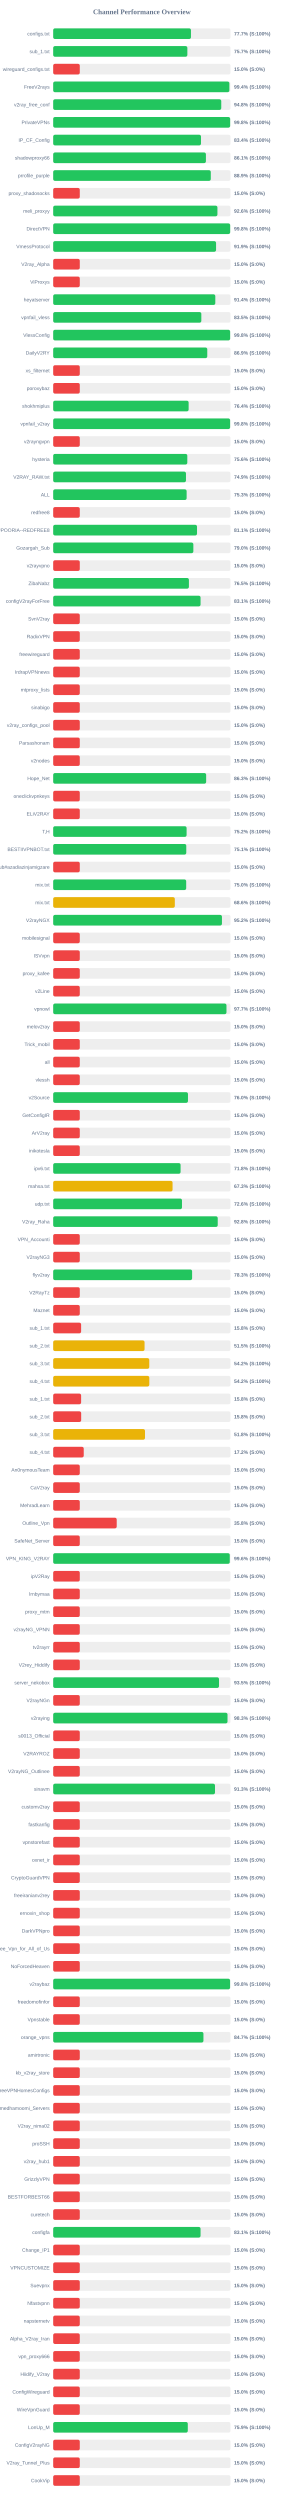
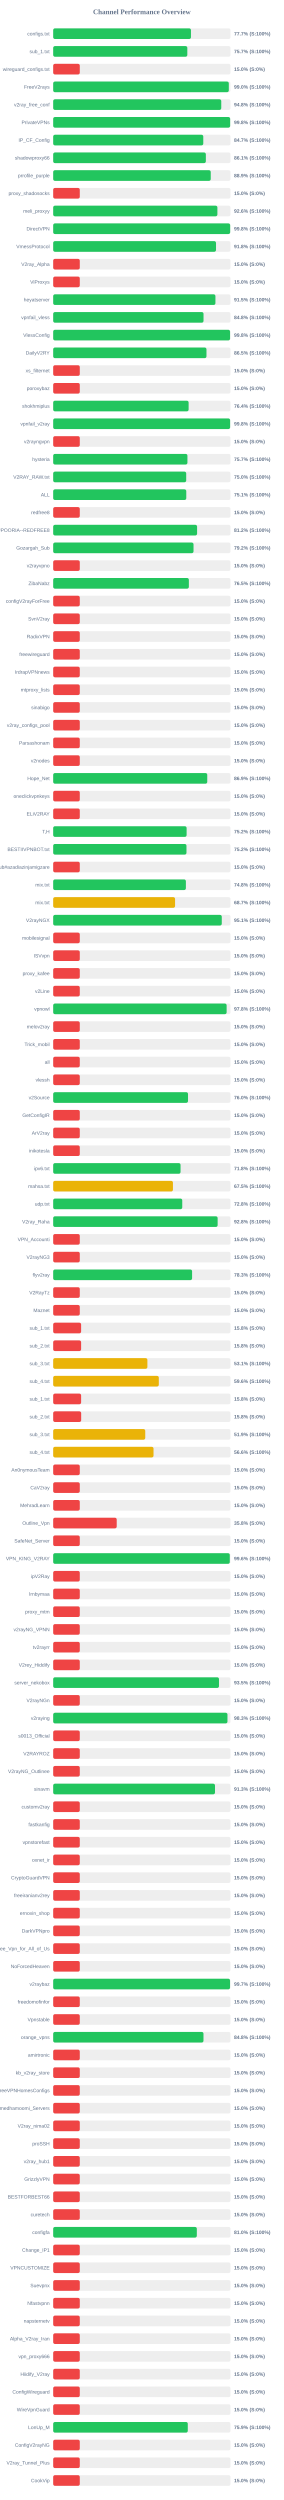
<svg xmlns="http://www.w3.org/2000/svg" width="800" height="7050" version="1.1">
  <style>
        .row { font: 14px Arial; fill: #64748b; }
        .score { font: bold 14px Arial; fill: #64748b; }
    </style>
  <text x="400" y="40" text-anchor="middle" font-size="20px" font-weight="bold" fill="#64748b">Channel Performance Overview</text>
  <rect x="150" y="80" width="500" height="30" fill="#eee" rx="5" />
  <rect x="150" y="80" width="388.5" height="30" fill="#22c55e" rx="5" />
  <text x="140" y="100" text-anchor="end" class="row">configs.txt</text>
  <text x="660" y="100" text-anchor="start" class="score">77.7% (S:100%)</text>
  <rect x="150" y="130" width="500" height="30" fill="#eee" rx="5" />
-   <rect x="150" y="130" width="378.35" height="30" fill="#22c55e" rx="5" />
+   <rect x="150" y="130" width="378.25" height="30" fill="#22c55e" rx="5" />
  <text x="140" y="150" text-anchor="end" class="row">sub_1.txt</text>
  <text x="660" y="150" text-anchor="start" class="score">75.7% (S:100%)</text>
  <rect x="150" y="180" width="500" height="30" fill="#eee" rx="5" />
  <rect x="150" y="180" width="75.0" height="30" fill="#ef4444" rx="5" />
  <text x="140" y="200" text-anchor="end" class="row">wireguard_configs.txt</text>
  <text x="660" y="200" text-anchor="start" class="score">15.0% (S:0%)</text>
  <rect x="150" y="230" width="500" height="30" fill="#eee" rx="5" />
-   <rect x="150" y="230" width="496.8" height="30" fill="#22c55e" rx="5" />
+   <rect x="150" y="230" width="495.25" height="30" fill="#22c55e" rx="5" />
  <text x="140" y="250" text-anchor="end" class="row">FreeV2rays</text>
-   <text x="660" y="250" text-anchor="start" class="score">99.4% (S:100%)</text>
+   <text x="660" y="250" text-anchor="start" class="score">99.0% (S:100%)</text>
  <rect x="150" y="280" width="500" height="30" fill="#eee" rx="5" />
  <rect x="150" y="280" width="473.95" height="30" fill="#22c55e" rx="5" />
  <text x="140" y="300" text-anchor="end" class="row">v2ray_free_conf</text>
  <text x="660" y="300" text-anchor="start" class="score">94.8% (S:100%)</text>
  <rect x="150" y="330" width="500" height="30" fill="#eee" rx="5" />
  <rect x="150" y="330" width="499.0" height="30" fill="#22c55e" rx="5" />
  <text x="140" y="350" text-anchor="end" class="row">PrivateVPNs</text>
  <text x="660" y="350" text-anchor="start" class="score">99.8% (S:100%)</text>
  <rect x="150" y="380" width="500" height="30" fill="#eee" rx="5" />
-   <rect x="150" y="380" width="416.8" height="30" fill="#22c55e" rx="5" />
+   <rect x="150" y="380" width="423.25" height="30" fill="#22c55e" rx="5" />
  <text x="140" y="400" text-anchor="end" class="row">IP_CF_Config</text>
-   <text x="660" y="400" text-anchor="start" class="score">83.4% (S:100%)</text>
+   <text x="660" y="400" text-anchor="start" class="score">84.7% (S:100%)</text>
  <rect x="150" y="430" width="500" height="30" fill="#eee" rx="5" />
-   <rect x="150" y="430" width="430.7" height="30" fill="#22c55e" rx="5" />
+   <rect x="150" y="430" width="430.5" height="30" fill="#22c55e" rx="5" />
  <text x="140" y="450" text-anchor="end" class="row">shadowproxy66</text>
  <text x="660" y="450" text-anchor="start" class="score">86.1% (S:100%)</text>
  <rect x="150" y="480" width="500" height="30" fill="#eee" rx="5" />
-   <rect x="150" y="480" width="444.45" height="30" fill="#22c55e" rx="5" />
+   <rect x="150" y="480" width="444.3" height="30" fill="#22c55e" rx="5" />
  <text x="140" y="500" text-anchor="end" class="row">prrofile_purple</text>
  <text x="660" y="500" text-anchor="start" class="score">88.9% (S:100%)</text>
  <rect x="150" y="530" width="500" height="30" fill="#eee" rx="5" />
  <rect x="150" y="530" width="75.0" height="30" fill="#ef4444" rx="5" />
  <text x="140" y="550" text-anchor="end" class="row">proxy_shadosocks</text>
  <text x="660" y="550" text-anchor="start" class="score">15.0% (S:0%)</text>
  <rect x="150" y="580" width="500" height="30" fill="#eee" rx="5" />
-   <rect x="150" y="580" width="463.15" height="30" fill="#22c55e" rx="5" />
+   <rect x="150" y="580" width="463.05" height="30" fill="#22c55e" rx="5" />
  <text x="140" y="600" text-anchor="end" class="row">meli_proxyy</text>
  <text x="660" y="600" text-anchor="start" class="score">92.6% (S:100%)</text>
  <rect x="150" y="630" width="500" height="30" fill="#eee" rx="5" />
  <rect x="150" y="630" width="499.05" height="30" fill="#22c55e" rx="5" />
  <text x="140" y="650" text-anchor="end" class="row">DirectVPN</text>
  <text x="660" y="650" text-anchor="start" class="score">99.8% (S:100%)</text>
  <rect x="150" y="680" width="500" height="30" fill="#eee" rx="5" />
-   <rect x="150" y="680" width="459.3" height="30" fill="#22c55e" rx="5" />
+   <rect x="150" y="680" width="459.15" height="30" fill="#22c55e" rx="5" />
  <text x="140" y="700" text-anchor="end" class="row">VmessProtocol</text>
-   <text x="660" y="700" text-anchor="start" class="score">91.9% (S:100%)</text>
+   <text x="660" y="700" text-anchor="start" class="score">91.8% (S:100%)</text>
  <rect x="150" y="730" width="500" height="30" fill="#eee" rx="5" />
  <rect x="150" y="730" width="75.0" height="30" fill="#ef4444" rx="5" />
  <text x="140" y="750" text-anchor="end" class="row">V2ray_Alpha</text>
  <text x="660" y="750" text-anchor="start" class="score">15.0% (S:0%)</text>
  <rect x="150" y="780" width="500" height="30" fill="#eee" rx="5" />
  <rect x="150" y="780" width="75.0" height="30" fill="#ef4444" rx="5" />
  <text x="140" y="800" text-anchor="end" class="row">ViProxys</text>
  <text x="660" y="800" text-anchor="start" class="score">15.0% (S:0%)</text>
  <rect x="150" y="830" width="500" height="30" fill="#eee" rx="5" />
-   <rect x="150" y="830" width="457.15" height="30" fill="#22c55e" rx="5" />
+   <rect x="150" y="830" width="457.5" height="30" fill="#22c55e" rx="5" />
  <text x="140" y="850" text-anchor="end" class="row">heyatserver</text>
-   <text x="660" y="850" text-anchor="start" class="score">91.4% (S:100%)</text>
+   <text x="660" y="850" text-anchor="start" class="score">91.5% (S:100%)</text>
  <rect x="150" y="880" width="500" height="30" fill="#eee" rx="5" />
-   <rect x="150" y="880" width="417.75" height="30" fill="#22c55e" rx="5" />
+   <rect x="150" y="880" width="423.95" height="30" fill="#22c55e" rx="5" />
  <text x="140" y="900" text-anchor="end" class="row">vpnfail_vless</text>
-   <text x="660" y="900" text-anchor="start" class="score">83.5% (S:100%)</text>
+   <text x="660" y="900" text-anchor="start" class="score">84.8% (S:100%)</text>
  <rect x="150" y="930" width="500" height="30" fill="#eee" rx="5" />
-   <rect x="150" y="930" width="498.95" height="30" fill="#22c55e" rx="5" />
+   <rect x="150" y="930" width="498.75" height="30" fill="#22c55e" rx="5" />
  <text x="140" y="950" text-anchor="end" class="row">VlessConfig</text>
  <text x="660" y="950" text-anchor="start" class="score">99.8% (S:100%)</text>
  <rect x="150" y="980" width="500" height="30" fill="#eee" rx="5" />
-   <rect x="150" y="980" width="434.5" height="30" fill="#22c55e" rx="5" />
+   <rect x="150" y="980" width="432.25" height="30" fill="#22c55e" rx="5" />
  <text x="140" y="1000" text-anchor="end" class="row">DailyV2RY</text>
-   <text x="660" y="1000" text-anchor="start" class="score">86.9% (S:100%)</text>
+   <text x="660" y="1000" text-anchor="start" class="score">86.5% (S:100%)</text>
  <rect x="150" y="1030" width="500" height="30" fill="#eee" rx="5" />
  <rect x="150" y="1030" width="75.0" height="30" fill="#ef4444" rx="5" />
  <text x="140" y="1050" text-anchor="end" class="row">xs_filternet</text>
  <text x="660" y="1050" text-anchor="start" class="score">15.0% (S:0%)</text>
  <rect x="150" y="1080" width="500" height="30" fill="#eee" rx="5" />
  <rect x="150" y="1080" width="75.0" height="30" fill="#ef4444" rx="5" />
  <text x="140" y="1100" text-anchor="end" class="row">poroxybaz</text>
  <text x="660" y="1100" text-anchor="start" class="score">15.0% (S:0%)</text>
  <rect x="150" y="1130" width="500" height="30" fill="#eee" rx="5" />
-   <rect x="150" y="1130" width="381.95" height="30" fill="#22c55e" rx="5" />
+   <rect x="150" y="1130" width="381.9" height="30" fill="#22c55e" rx="5" />
  <text x="140" y="1150" text-anchor="end" class="row">shokhmiplus</text>
  <text x="660" y="1150" text-anchor="start" class="score">76.4% (S:100%)</text>
  <rect x="150" y="1180" width="500" height="30" fill="#eee" rx="5" />
  <rect x="150" y="1180" width="498.9" height="30" fill="#22c55e" rx="5" />
  <text x="140" y="1200" text-anchor="end" class="row">vpnfail_v2ray</text>
  <text x="660" y="1200" text-anchor="start" class="score">99.8% (S:100%)</text>
  <rect x="150" y="1230" width="500" height="30" fill="#eee" rx="5" />
  <rect x="150" y="1230" width="75.0" height="30" fill="#ef4444" rx="5" />
  <text x="140" y="1250" text-anchor="end" class="row">v2rayngvpn</text>
  <text x="660" y="1250" text-anchor="start" class="score">15.0% (S:0%)</text>
  <rect x="150" y="1280" width="500" height="30" fill="#eee" rx="5" />
-   <rect x="150" y="1280" width="378.2" height="30" fill="#22c55e" rx="5" />
+   <rect x="150" y="1280" width="378.55" height="30" fill="#22c55e" rx="5" />
  <text x="140" y="1300" text-anchor="end" class="row">hysteria</text>
-   <text x="660" y="1300" text-anchor="start" class="score">75.6% (S:100%)</text>
+   <text x="660" y="1300" text-anchor="start" class="score">75.7% (S:100%)</text>
  <rect x="150" y="1330" width="500" height="30" fill="#eee" rx="5" />
-   <rect x="150" y="1330" width="374.45" height="30" fill="#22c55e" rx="5" />
+   <rect x="150" y="1330" width="375.1" height="30" fill="#22c55e" rx="5" />
  <text x="140" y="1350" text-anchor="end" class="row">V2RAY_RAW.txt</text>
-   <text x="660" y="1350" text-anchor="start" class="score">74.9% (S:100%)</text>
+   <text x="660" y="1350" text-anchor="start" class="score">75.0% (S:100%)</text>
  <rect x="150" y="1380" width="500" height="30" fill="#eee" rx="5" />
-   <rect x="150" y="1380" width="376.3" height="30" fill="#22c55e" rx="5" />
+   <rect x="150" y="1380" width="375.3" height="30" fill="#22c55e" rx="5" />
  <text x="140" y="1400" text-anchor="end" class="row">ALL</text>
-   <text x="660" y="1400" text-anchor="start" class="score">75.3% (S:100%)</text>
+   <text x="660" y="1400" text-anchor="start" class="score">75.1% (S:100%)</text>
  <rect x="150" y="1430" width="500" height="30" fill="#eee" rx="5" />
  <rect x="150" y="1430" width="75.0" height="30" fill="#ef4444" rx="5" />
  <text x="140" y="1450" text-anchor="end" class="row">redfree8</text>
  <text x="660" y="1450" text-anchor="start" class="score">15.0% (S:0%)</text>
  <rect x="150" y="1480" width="500" height="30" fill="#eee" rx="5" />
-   <rect x="150" y="1480" width="405.6" height="30" fill="#22c55e" rx="5" />
+   <rect x="150" y="1480" width="405.8" height="30" fill="#22c55e" rx="5" />
  <text x="140" y="1500" text-anchor="end" class="row">POORIA--REDFREE8.txt#POORIA--REDFREE8</text>
-   <text x="660" y="1500" text-anchor="start" class="score">81.1% (S:100%)</text>
+   <text x="660" y="1500" text-anchor="start" class="score">81.2% (S:100%)</text>
  <rect x="150" y="1530" width="500" height="30" fill="#eee" rx="5" />
-   <rect x="150" y="1530" width="395.25" height="30" fill="#22c55e" rx="5" />
+   <rect x="150" y="1530" width="395.75" height="30" fill="#22c55e" rx="5" />
  <text x="140" y="1550" text-anchor="end" class="row">Gozargah_Sub</text>
-   <text x="660" y="1550" text-anchor="start" class="score">79.0% (S:100%)</text>
+   <text x="660" y="1550" text-anchor="start" class="score">79.2% (S:100%)</text>
  <rect x="150" y="1580" width="500" height="30" fill="#eee" rx="5" />
  <rect x="150" y="1580" width="75.0" height="30" fill="#ef4444" rx="5" />
  <text x="140" y="1600" text-anchor="end" class="row">v2rayvpno</text>
  <text x="660" y="1600" text-anchor="start" class="score">15.0% (S:0%)</text>
  <rect x="150" y="1630" width="500" height="30" fill="#eee" rx="5" />
-   <rect x="150" y="1630" width="382.75" height="30" fill="#22c55e" rx="5" />
+   <rect x="150" y="1630" width="382.6" height="30" fill="#22c55e" rx="5" />
  <text x="140" y="1650" text-anchor="end" class="row">ZibaNabz</text>
  <text x="660" y="1650" text-anchor="start" class="score">76.5% (S:100%)</text>
  <rect x="150" y="1680" width="500" height="30" fill="#eee" rx="5" />
-   <rect x="150" y="1680" width="415.6" height="30" fill="#22c55e" rx="5" />
+   <rect x="150" y="1680" width="75.0" height="30" fill="#ef4444" rx="5" />
  <text x="140" y="1700" text-anchor="end" class="row">configV2rayForFree</text>
-   <text x="660" y="1700" text-anchor="start" class="score">83.1% (S:100%)</text>
+   <text x="660" y="1700" text-anchor="start" class="score">15.0% (S:0%)</text>
  <rect x="150" y="1730" width="500" height="30" fill="#eee" rx="5" />
  <rect x="150" y="1730" width="75.0" height="30" fill="#ef4444" rx="5" />
  <text x="140" y="1750" text-anchor="end" class="row">SvnV2ray</text>
  <text x="660" y="1750" text-anchor="start" class="score">15.0% (S:0%)</text>
  <rect x="150" y="1780" width="500" height="30" fill="#eee" rx="5" />
  <rect x="150" y="1780" width="75.0" height="30" fill="#ef4444" rx="5" />
  <text x="140" y="1800" text-anchor="end" class="row">RadixVPN</text>
  <text x="660" y="1800" text-anchor="start" class="score">15.0% (S:0%)</text>
  <rect x="150" y="1830" width="500" height="30" fill="#eee" rx="5" />
  <rect x="150" y="1830" width="75.0" height="30" fill="#ef4444" rx="5" />
  <text x="140" y="1850" text-anchor="end" class="row">freewireguard</text>
  <text x="660" y="1850" text-anchor="start" class="score">15.0% (S:0%)</text>
  <rect x="150" y="1880" width="500" height="30" fill="#eee" rx="5" />
  <rect x="150" y="1880" width="75.0" height="30" fill="#ef4444" rx="5" />
  <text x="140" y="1900" text-anchor="end" class="row">IrdrapVPNnews</text>
  <text x="660" y="1900" text-anchor="start" class="score">15.0% (S:0%)</text>
  <rect x="150" y="1930" width="500" height="30" fill="#eee" rx="5" />
  <rect x="150" y="1930" width="75.0" height="30" fill="#ef4444" rx="5" />
  <text x="140" y="1950" text-anchor="end" class="row">mtproxy_lists</text>
  <text x="660" y="1950" text-anchor="start" class="score">15.0% (S:0%)</text>
  <rect x="150" y="1980" width="500" height="30" fill="#eee" rx="5" />
  <rect x="150" y="1980" width="75.0" height="30" fill="#ef4444" rx="5" />
  <text x="140" y="2000" text-anchor="end" class="row">sinabigo</text>
  <text x="660" y="2000" text-anchor="start" class="score">15.0% (S:0%)</text>
  <rect x="150" y="2030" width="500" height="30" fill="#eee" rx="5" />
  <rect x="150" y="2030" width="75.0" height="30" fill="#ef4444" rx="5" />
  <text x="140" y="2050" text-anchor="end" class="row">v2ray_configs_pool</text>
  <text x="660" y="2050" text-anchor="start" class="score">15.0% (S:0%)</text>
  <rect x="150" y="2080" width="500" height="30" fill="#eee" rx="5" />
  <rect x="150" y="2080" width="75.0" height="30" fill="#ef4444" rx="5" />
  <text x="140" y="2100" text-anchor="end" class="row">Parsashonam</text>
  <text x="660" y="2100" text-anchor="start" class="score">15.0% (S:0%)</text>
  <rect x="150" y="2130" width="500" height="30" fill="#eee" rx="5" />
  <rect x="150" y="2130" width="75.0" height="30" fill="#ef4444" rx="5" />
  <text x="140" y="2150" text-anchor="end" class="row">v2nodes</text>
  <text x="660" y="2150" text-anchor="start" class="score">15.0% (S:0%)</text>
  <rect x="150" y="2180" width="500" height="30" fill="#eee" rx="5" />
-   <rect x="150" y="2180" width="431.35" height="30" fill="#22c55e" rx="5" />
+   <rect x="150" y="2180" width="434.45" height="30" fill="#22c55e" rx="5" />
  <text x="140" y="2200" text-anchor="end" class="row">Hope_Net</text>
-   <text x="660" y="2200" text-anchor="start" class="score">86.3% (S:100%)</text>
+   <text x="660" y="2200" text-anchor="start" class="score">86.9% (S:100%)</text>
  <rect x="150" y="2230" width="500" height="30" fill="#eee" rx="5" />
  <rect x="150" y="2230" width="75.0" height="30" fill="#ef4444" rx="5" />
  <text x="140" y="2250" text-anchor="end" class="row">oneclickvpnkeys</text>
  <text x="660" y="2250" text-anchor="start" class="score">15.0% (S:0%)</text>
  <rect x="150" y="2280" width="500" height="30" fill="#eee" rx="5" />
  <rect x="150" y="2280" width="75.0" height="30" fill="#ef4444" rx="5" />
  <text x="140" y="2300" text-anchor="end" class="row">ELiV2RAY</text>
  <text x="660" y="2300" text-anchor="start" class="score">15.0% (S:0%)</text>
  <rect x="150" y="2330" width="500" height="30" fill="#eee" rx="5" />
-   <rect x="150" y="2330" width="376.2" height="30" fill="#22c55e" rx="5" />
+   <rect x="150" y="2330" width="376.25" height="30" fill="#22c55e" rx="5" />
  <text x="140" y="2350" text-anchor="end" class="row">T,H</text>
  <text x="660" y="2350" text-anchor="start" class="score">75.2% (S:100%)</text>
  <rect x="150" y="2380" width="500" height="30" fill="#eee" rx="5" />
-   <rect x="150" y="2380" width="375.3" height="30" fill="#22c55e" rx="5" />
+   <rect x="150" y="2380" width="375.85" height="30" fill="#22c55e" rx="5" />
  <text x="140" y="2400" text-anchor="end" class="row">BESTIIVPNBOT.txt</text>
-   <text x="660" y="2400" text-anchor="start" class="score">75.1% (S:100%)</text>
+   <text x="660" y="2400" text-anchor="start" class="score">75.2% (S:100%)</text>
  <rect x="150" y="2430" width="500" height="30" fill="#eee" rx="5" />
  <rect x="150" y="2430" width="75.0" height="30" fill="#ef4444" rx="5" />
  <text x="140" y="2450" text-anchor="end" class="row">Sub#azadiazinjamigzare</text>
  <text x="660" y="2450" text-anchor="start" class="score">15.0% (S:0%)</text>
  <rect x="150" y="2480" width="500" height="30" fill="#eee" rx="5" />
-   <rect x="150" y="2480" width="375.05" height="30" fill="#22c55e" rx="5" />
+   <rect x="150" y="2480" width="374.2" height="30" fill="#22c55e" rx="5" />
  <text x="140" y="2500" text-anchor="end" class="row">mix.txt</text>
-   <text x="660" y="2500" text-anchor="start" class="score">75.0% (S:100%)</text>
+   <text x="660" y="2500" text-anchor="start" class="score">74.8% (S:100%)</text>
  <rect x="150" y="2530" width="500" height="30" fill="#eee" rx="5" />
-   <rect x="150" y="2530" width="343.0" height="30" fill="#eab308" rx="5" />
+   <rect x="150" y="2530" width="343.7" height="30" fill="#eab308" rx="5" />
  <text x="140" y="2550" text-anchor="end" class="row">mix.txt</text>
-   <text x="660" y="2550" text-anchor="start" class="score">68.6% (S:100%)</text>
+   <text x="660" y="2550" text-anchor="start" class="score">68.7% (S:100%)</text>
  <rect x="150" y="2580" width="500" height="30" fill="#eee" rx="5" />
-   <rect x="150" y="2580" width="475.9" height="30" fill="#22c55e" rx="5" />
+   <rect x="150" y="2580" width="475.4" height="30" fill="#22c55e" rx="5" />
  <text x="140" y="2600" text-anchor="end" class="row">V2rayNGX</text>
-   <text x="660" y="2600" text-anchor="start" class="score">95.2% (S:100%)</text>
+   <text x="660" y="2600" text-anchor="start" class="score">95.1% (S:100%)</text>
  <rect x="150" y="2630" width="500" height="30" fill="#eee" rx="5" />
  <rect x="150" y="2630" width="75.0" height="30" fill="#ef4444" rx="5" />
  <text x="140" y="2650" text-anchor="end" class="row">mobilesignal</text>
  <text x="660" y="2650" text-anchor="start" class="score">15.0% (S:0%)</text>
  <rect x="150" y="2680" width="500" height="30" fill="#eee" rx="5" />
  <rect x="150" y="2680" width="75.0" height="30" fill="#ef4444" rx="5" />
  <text x="140" y="2700" text-anchor="end" class="row">ISVvpn</text>
  <text x="660" y="2700" text-anchor="start" class="score">15.0% (S:0%)</text>
  <rect x="150" y="2730" width="500" height="30" fill="#eee" rx="5" />
  <rect x="150" y="2730" width="75.0" height="30" fill="#ef4444" rx="5" />
  <text x="140" y="2750" text-anchor="end" class="row">proxy_kafee</text>
  <text x="660" y="2750" text-anchor="start" class="score">15.0% (S:0%)</text>
  <rect x="150" y="2780" width="500" height="30" fill="#eee" rx="5" />
  <rect x="150" y="2780" width="75.0" height="30" fill="#ef4444" rx="5" />
  <text x="140" y="2800" text-anchor="end" class="row">v2Line</text>
  <text x="660" y="2800" text-anchor="start" class="score">15.0% (S:0%)</text>
  <rect x="150" y="2830" width="500" height="30" fill="#eee" rx="5" />
-   <rect x="150" y="2830" width="488.65" height="30" fill="#22c55e" rx="5" />
+   <rect x="150" y="2830" width="489.1" height="30" fill="#22c55e" rx="5" />
  <text x="140" y="2850" text-anchor="end" class="row">vpnowl</text>
-   <text x="660" y="2850" text-anchor="start" class="score">97.7% (S:100%)</text>
+   <text x="660" y="2850" text-anchor="start" class="score">97.8% (S:100%)</text>
  <rect x="150" y="2880" width="500" height="30" fill="#eee" rx="5" />
  <rect x="150" y="2880" width="75.0" height="30" fill="#ef4444" rx="5" />
  <text x="140" y="2900" text-anchor="end" class="row">melov2ray</text>
  <text x="660" y="2900" text-anchor="start" class="score">15.0% (S:0%)</text>
  <rect x="150" y="2930" width="500" height="30" fill="#eee" rx="5" />
  <rect x="150" y="2930" width="75.0" height="30" fill="#ef4444" rx="5" />
  <text x="140" y="2950" text-anchor="end" class="row">Trick_mobil</text>
  <text x="660" y="2950" text-anchor="start" class="score">15.0% (S:0%)</text>
  <rect x="150" y="2980" width="500" height="30" fill="#eee" rx="5" />
  <rect x="150" y="2980" width="75.0" height="30" fill="#ef4444" rx="5" />
  <text x="140" y="3000" text-anchor="end" class="row">all</text>
  <text x="660" y="3000" text-anchor="start" class="score">15.0% (S:0%)</text>
  <rect x="150" y="3030" width="500" height="30" fill="#eee" rx="5" />
  <rect x="150" y="3030" width="75.0" height="30" fill="#ef4444" rx="5" />
  <text x="140" y="3050" text-anchor="end" class="row">vlessh</text>
  <text x="660" y="3050" text-anchor="start" class="score">15.0% (S:0%)</text>
  <rect x="150" y="3080" width="500" height="30" fill="#eee" rx="5" />
-   <rect x="150" y="3080" width="380.1" height="30" fill="#22c55e" rx="5" />
+   <rect x="150" y="3080" width="380.2" height="30" fill="#22c55e" rx="5" />
  <text x="140" y="3100" text-anchor="end" class="row">v2Source</text>
  <text x="660" y="3100" text-anchor="start" class="score">76.0% (S:100%)</text>
  <rect x="150" y="3130" width="500" height="30" fill="#eee" rx="5" />
  <rect x="150" y="3130" width="75.0" height="30" fill="#ef4444" rx="5" />
  <text x="140" y="3150" text-anchor="end" class="row">GetConfigIR</text>
  <text x="660" y="3150" text-anchor="start" class="score">15.0% (S:0%)</text>
  <rect x="150" y="3180" width="500" height="30" fill="#eee" rx="5" />
  <rect x="150" y="3180" width="75.0" height="30" fill="#ef4444" rx="5" />
  <text x="140" y="3200" text-anchor="end" class="row">ArV2ray</text>
  <text x="660" y="3200" text-anchor="start" class="score">15.0% (S:0%)</text>
  <rect x="150" y="3230" width="500" height="30" fill="#eee" rx="5" />
  <rect x="150" y="3230" width="75.0" height="30" fill="#ef4444" rx="5" />
  <text x="140" y="3250" text-anchor="end" class="row">inikotesla</text>
  <text x="660" y="3250" text-anchor="start" class="score">15.0% (S:0%)</text>
  <rect x="150" y="3280" width="500" height="30" fill="#eee" rx="5" />
-   <rect x="150" y="3280" width="359.25" height="30" fill="#22c55e" rx="5" />
+   <rect x="150" y="3280" width="359.15" height="30" fill="#22c55e" rx="5" />
  <text x="140" y="3300" text-anchor="end" class="row">ipv6.txt</text>
  <text x="660" y="3300" text-anchor="start" class="score">71.8% (S:100%)</text>
  <rect x="150" y="3330" width="500" height="30" fill="#eee" rx="5" />
-   <rect x="150" y="3330" width="336.65" height="30" fill="#eab308" rx="5" />
+   <rect x="150" y="3330" width="337.7" height="30" fill="#eab308" rx="5" />
  <text x="140" y="3350" text-anchor="end" class="row">mahsa.txt</text>
-   <text x="660" y="3350" text-anchor="start" class="score">67.3% (S:100%)</text>
+   <text x="660" y="3350" text-anchor="start" class="score">67.5% (S:100%)</text>
  <rect x="150" y="3380" width="500" height="30" fill="#eee" rx="5" />
-   <rect x="150" y="3380" width="363.2" height="30" fill="#22c55e" rx="5" />
+   <rect x="150" y="3380" width="363.95" height="30" fill="#22c55e" rx="5" />
  <text x="140" y="3400" text-anchor="end" class="row">udp.txt</text>
-   <text x="660" y="3400" text-anchor="start" class="score">72.6% (S:100%)</text>
+   <text x="660" y="3400" text-anchor="start" class="score">72.8% (S:100%)</text>
  <rect x="150" y="3430" width="500" height="30" fill="#eee" rx="5" />
-   <rect x="150" y="3430" width="464.0" height="30" fill="#22c55e" rx="5" />
+   <rect x="150" y="3430" width="463.75" height="30" fill="#22c55e" rx="5" />
  <text x="140" y="3450" text-anchor="end" class="row">V2ray_Raha</text>
  <text x="660" y="3450" text-anchor="start" class="score">92.8% (S:100%)</text>
  <rect x="150" y="3480" width="500" height="30" fill="#eee" rx="5" />
  <rect x="150" y="3480" width="75.0" height="30" fill="#ef4444" rx="5" />
  <text x="140" y="3500" text-anchor="end" class="row">VPN_Accounti</text>
  <text x="660" y="3500" text-anchor="start" class="score">15.0% (S:0%)</text>
  <rect x="150" y="3530" width="500" height="30" fill="#eee" rx="5" />
  <rect x="150" y="3530" width="75.0" height="30" fill="#ef4444" rx="5" />
  <text x="140" y="3550" text-anchor="end" class="row">V2rayNG3</text>
  <text x="660" y="3550" text-anchor="start" class="score">15.0% (S:0%)</text>
  <rect x="150" y="3580" width="500" height="30" fill="#eee" rx="5" />
-   <rect x="150" y="3580" width="391.75" height="30" fill="#22c55e" rx="5" />
+   <rect x="150" y="3580" width="391.7" height="30" fill="#22c55e" rx="5" />
  <text x="140" y="3600" text-anchor="end" class="row">flyv2ray</text>
  <text x="660" y="3600" text-anchor="start" class="score">78.3% (S:100%)</text>
  <rect x="150" y="3630" width="500" height="30" fill="#eee" rx="5" />
  <rect x="150" y="3630" width="75.0" height="30" fill="#ef4444" rx="5" />
  <text x="140" y="3650" text-anchor="end" class="row">V2RayTz</text>
  <text x="660" y="3650" text-anchor="start" class="score">15.0% (S:0%)</text>
  <rect x="150" y="3680" width="500" height="30" fill="#eee" rx="5" />
  <rect x="150" y="3680" width="75.0" height="30" fill="#ef4444" rx="5" />
  <text x="140" y="3700" text-anchor="end" class="row">Maznet</text>
  <text x="660" y="3700" text-anchor="start" class="score">15.0% (S:0%)</text>
  <rect x="150" y="3730" width="500" height="30" fill="#eee" rx="5" />
  <rect x="150" y="3730" width="78.75" height="30" fill="#ef4444" rx="5" />
  <text x="140" y="3750" text-anchor="end" class="row">sub_1.txt</text>
  <text x="660" y="3750" text-anchor="start" class="score">15.8% (S:0%)</text>
  <rect x="150" y="3780" width="500" height="30" fill="#eee" rx="5" />
-   <rect x="150" y="3780" width="257.65" height="30" fill="#eab308" rx="5" />
+   <rect x="150" y="3780" width="78.75" height="30" fill="#ef4444" rx="5" />
  <text x="140" y="3800" text-anchor="end" class="row">sub_2.txt</text>
-   <text x="660" y="3800" text-anchor="start" class="score">51.5% (S:100%)</text>
+   <text x="660" y="3800" text-anchor="start" class="score">15.8% (S:0%)</text>
  <rect x="150" y="3830" width="500" height="30" fill="#eee" rx="5" />
-   <rect x="150" y="3830" width="270.95" height="30" fill="#eab308" rx="5" />
+   <rect x="150" y="3830" width="265.65" height="30" fill="#eab308" rx="5" />
  <text x="140" y="3850" text-anchor="end" class="row">sub_3.txt</text>
-   <text x="660" y="3850" text-anchor="start" class="score">54.2% (S:100%)</text>
+   <text x="660" y="3850" text-anchor="start" class="score">53.1% (S:100%)</text>
  <rect x="150" y="3880" width="500" height="30" fill="#eee" rx="5" />
-   <rect x="150" y="3880" width="271.05" height="30" fill="#eab308" rx="5" />
+   <rect x="150" y="3880" width="297.85" height="30" fill="#eab308" rx="5" />
  <text x="140" y="3900" text-anchor="end" class="row">sub_4.txt</text>
-   <text x="660" y="3900" text-anchor="start" class="score">54.2% (S:100%)</text>
+   <text x="660" y="3900" text-anchor="start" class="score">59.6% (S:100%)</text>
  <rect x="150" y="3930" width="500" height="30" fill="#eee" rx="5" />
  <rect x="150" y="3930" width="78.75" height="30" fill="#ef4444" rx="5" />
  <text x="140" y="3950" text-anchor="end" class="row">sub_1.txt</text>
  <text x="660" y="3950" text-anchor="start" class="score">15.8% (S:0%)</text>
  <rect x="150" y="3980" width="500" height="30" fill="#eee" rx="5" />
  <rect x="150" y="3980" width="78.9" height="30" fill="#ef4444" rx="5" />
  <text x="140" y="4000" text-anchor="end" class="row">sub_2.txt</text>
  <text x="660" y="4000" text-anchor="start" class="score">15.8% (S:0%)</text>
  <rect x="150" y="4030" width="500" height="30" fill="#eee" rx="5" />
-   <rect x="150" y="4030" width="258.9" height="30" fill="#eab308" rx="5" />
+   <rect x="150" y="4030" width="259.6" height="30" fill="#eab308" rx="5" />
  <text x="140" y="4050" text-anchor="end" class="row">sub_3.txt</text>
-   <text x="660" y="4050" text-anchor="start" class="score">51.8% (S:100%)</text>
+   <text x="660" y="4050" text-anchor="start" class="score">51.9% (S:100%)</text>
  <rect x="150" y="4080" width="500" height="30" fill="#eee" rx="5" />
-   <rect x="150" y="4080" width="86.15" height="30" fill="#ef4444" rx="5" />
+   <rect x="150" y="4080" width="282.95" height="30" fill="#eab308" rx="5" />
  <text x="140" y="4100" text-anchor="end" class="row">sub_4.txt</text>
-   <text x="660" y="4100" text-anchor="start" class="score">17.2% (S:0%)</text>
+   <text x="660" y="4100" text-anchor="start" class="score">56.6% (S:100%)</text>
  <rect x="150" y="4130" width="500" height="30" fill="#eee" rx="5" />
  <rect x="150" y="4130" width="75.0" height="30" fill="#ef4444" rx="5" />
  <text x="140" y="4150" text-anchor="end" class="row">An0nymousTeam</text>
  <text x="660" y="4150" text-anchor="start" class="score">15.0% (S:0%)</text>
  <rect x="150" y="4180" width="500" height="30" fill="#eee" rx="5" />
  <rect x="150" y="4180" width="75.0" height="30" fill="#ef4444" rx="5" />
  <text x="140" y="4200" text-anchor="end" class="row">CaV2ray</text>
  <text x="660" y="4200" text-anchor="start" class="score">15.0% (S:0%)</text>
  <rect x="150" y="4230" width="500" height="30" fill="#eee" rx="5" />
  <rect x="150" y="4230" width="75.0" height="30" fill="#ef4444" rx="5" />
  <text x="140" y="4250" text-anchor="end" class="row">MehradLearn</text>
  <text x="660" y="4250" text-anchor="start" class="score">15.0% (S:0%)</text>
  <rect x="150" y="4280" width="500" height="30" fill="#eee" rx="5" />
  <rect x="150" y="4280" width="179.15" height="30" fill="#ef4444" rx="5" />
  <text x="140" y="4300" text-anchor="end" class="row">Outline_Vpn</text>
  <text x="660" y="4300" text-anchor="start" class="score">35.8% (S:0%)</text>
  <rect x="150" y="4330" width="500" height="30" fill="#eee" rx="5" />
  <rect x="150" y="4330" width="75.0" height="30" fill="#ef4444" rx="5" />
  <text x="140" y="4350" text-anchor="end" class="row">SafeNet_Server</text>
  <text x="660" y="4350" text-anchor="start" class="score">15.0% (S:0%)</text>
  <rect x="150" y="4380" width="500" height="30" fill="#eee" rx="5" />
-   <rect x="150" y="4380" width="497.95" height="30" fill="#22c55e" rx="5" />
+   <rect x="150" y="4380" width="498.0" height="30" fill="#22c55e" rx="5" />
  <text x="140" y="4400" text-anchor="end" class="row">VPN_KING_V2RAY</text>
  <text x="660" y="4400" text-anchor="start" class="score">99.6% (S:100%)</text>
  <rect x="150" y="4430" width="500" height="30" fill="#eee" rx="5" />
  <rect x="150" y="4430" width="75.0" height="30" fill="#ef4444" rx="5" />
  <text x="140" y="4450" text-anchor="end" class="row">ipV2Ray</text>
  <text x="660" y="4450" text-anchor="start" class="score">15.0% (S:0%)</text>
  <rect x="150" y="4480" width="500" height="30" fill="#eee" rx="5" />
  <rect x="150" y="4480" width="75.0" height="30" fill="#ef4444" rx="5" />
  <text x="140" y="4500" text-anchor="end" class="row">lrnbymaa</text>
  <text x="660" y="4500" text-anchor="start" class="score">15.0% (S:0%)</text>
  <rect x="150" y="4530" width="500" height="30" fill="#eee" rx="5" />
  <rect x="150" y="4530" width="75.0" height="30" fill="#ef4444" rx="5" />
  <text x="140" y="4550" text-anchor="end" class="row">proxy_mtm</text>
  <text x="660" y="4550" text-anchor="start" class="score">15.0% (S:0%)</text>
  <rect x="150" y="4580" width="500" height="30" fill="#eee" rx="5" />
  <rect x="150" y="4580" width="75.0" height="30" fill="#ef4444" rx="5" />
  <text x="140" y="4600" text-anchor="end" class="row">v2rayNG_VPNN</text>
  <text x="660" y="4600" text-anchor="start" class="score">15.0% (S:0%)</text>
  <rect x="150" y="4630" width="500" height="30" fill="#eee" rx="5" />
  <rect x="150" y="4630" width="75.0" height="30" fill="#ef4444" rx="5" />
  <text x="140" y="4650" text-anchor="end" class="row">tv2rayrr</text>
  <text x="660" y="4650" text-anchor="start" class="score">15.0% (S:0%)</text>
  <rect x="150" y="4680" width="500" height="30" fill="#eee" rx="5" />
  <rect x="150" y="4680" width="75.0" height="30" fill="#ef4444" rx="5" />
  <text x="140" y="4700" text-anchor="end" class="row">V2rey_Hiddify</text>
  <text x="660" y="4700" text-anchor="start" class="score">15.0% (S:0%)</text>
  <rect x="150" y="4730" width="500" height="30" fill="#eee" rx="5" />
-   <rect x="150" y="4730" width="467.6" height="30" fill="#22c55e" rx="5" />
+   <rect x="150" y="4730" width="467.55" height="30" fill="#22c55e" rx="5" />
  <text x="140" y="4750" text-anchor="end" class="row">server_nekobox</text>
  <text x="660" y="4750" text-anchor="start" class="score">93.5% (S:100%)</text>
  <rect x="150" y="4780" width="500" height="30" fill="#eee" rx="5" />
  <rect x="150" y="4780" width="75.0" height="30" fill="#ef4444" rx="5" />
  <text x="140" y="4800" text-anchor="end" class="row">V2rayNGn</text>
  <text x="660" y="4800" text-anchor="start" class="score">15.0% (S:0%)</text>
  <rect x="150" y="4830" width="500" height="30" fill="#eee" rx="5" />
-   <rect x="150" y="4830" width="491.6" height="30" fill="#22c55e" rx="5" />
+   <rect x="150" y="4830" width="491.45" height="30" fill="#22c55e" rx="5" />
  <text x="140" y="4850" text-anchor="end" class="row">v2raying</text>
  <text x="660" y="4850" text-anchor="start" class="score">98.3% (S:100%)</text>
  <rect x="150" y="4880" width="500" height="30" fill="#eee" rx="5" />
  <rect x="150" y="4880" width="75.0" height="30" fill="#ef4444" rx="5" />
  <text x="140" y="4900" text-anchor="end" class="row">s0013_Official</text>
  <text x="660" y="4900" text-anchor="start" class="score">15.0% (S:0%)</text>
  <rect x="150" y="4930" width="500" height="30" fill="#eee" rx="5" />
  <rect x="150" y="4930" width="75.0" height="30" fill="#ef4444" rx="5" />
  <text x="140" y="4950" text-anchor="end" class="row">V2RAYROZ</text>
  <text x="660" y="4950" text-anchor="start" class="score">15.0% (S:0%)</text>
  <rect x="150" y="4980" width="500" height="30" fill="#eee" rx="5" />
  <rect x="150" y="4980" width="75.0" height="30" fill="#ef4444" rx="5" />
  <text x="140" y="5000" text-anchor="end" class="row">V2rayNG_Outlinee</text>
  <text x="660" y="5000" text-anchor="start" class="score">15.0% (S:0%)</text>
  <rect x="150" y="5030" width="500" height="30" fill="#eee" rx="5" />
  <rect x="150" y="5030" width="456.3" height="30" fill="#22c55e" rx="5" />
  <text x="140" y="5050" text-anchor="end" class="row">sinavm</text>
  <text x="660" y="5050" text-anchor="start" class="score">91.3% (S:100%)</text>
  <rect x="150" y="5080" width="500" height="30" fill="#eee" rx="5" />
  <rect x="150" y="5080" width="75.0" height="30" fill="#ef4444" rx="5" />
  <text x="140" y="5100" text-anchor="end" class="row">customv2ray</text>
  <text x="660" y="5100" text-anchor="start" class="score">15.0% (S:0%)</text>
  <rect x="150" y="5130" width="500" height="30" fill="#eee" rx="5" />
  <rect x="150" y="5130" width="75.0" height="30" fill="#ef4444" rx="5" />
  <text x="140" y="5150" text-anchor="end" class="row">fastkanfig</text>
  <text x="660" y="5150" text-anchor="start" class="score">15.0% (S:0%)</text>
  <rect x="150" y="5180" width="500" height="30" fill="#eee" rx="5" />
  <rect x="150" y="5180" width="75.0" height="30" fill="#ef4444" rx="5" />
  <text x="140" y="5200" text-anchor="end" class="row">vpnstorefast</text>
  <text x="660" y="5200" text-anchor="start" class="score">15.0% (S:0%)</text>
  <rect x="150" y="5230" width="500" height="30" fill="#eee" rx="5" />
  <rect x="150" y="5230" width="75.0" height="30" fill="#ef4444" rx="5" />
  <text x="140" y="5250" text-anchor="end" class="row">oxnet_ir</text>
  <text x="660" y="5250" text-anchor="start" class="score">15.0% (S:0%)</text>
  <rect x="150" y="5280" width="500" height="30" fill="#eee" rx="5" />
  <rect x="150" y="5280" width="75.0" height="30" fill="#ef4444" rx="5" />
  <text x="140" y="5300" text-anchor="end" class="row">CryptoGuardVPN</text>
  <text x="660" y="5300" text-anchor="start" class="score">15.0% (S:0%)</text>
  <rect x="150" y="5330" width="500" height="30" fill="#eee" rx="5" />
  <rect x="150" y="5330" width="75.0" height="30" fill="#ef4444" rx="5" />
  <text x="140" y="5350" text-anchor="end" class="row">freeiranianv2rey</text>
  <text x="660" y="5350" text-anchor="start" class="score">15.0% (S:0%)</text>
  <rect x="150" y="5380" width="500" height="30" fill="#eee" rx="5" />
  <rect x="150" y="5380" width="75.0" height="30" fill="#ef4444" rx="5" />
  <text x="140" y="5400" text-anchor="end" class="row">ernoxin_shop</text>
  <text x="660" y="5400" text-anchor="start" class="score">15.0% (S:0%)</text>
  <rect x="150" y="5430" width="500" height="30" fill="#eee" rx="5" />
  <rect x="150" y="5430" width="75.0" height="30" fill="#ef4444" rx="5" />
  <text x="140" y="5450" text-anchor="end" class="row">DarkVPNpro</text>
  <text x="660" y="5450" text-anchor="start" class="score">15.0% (S:0%)</text>
  <rect x="150" y="5480" width="500" height="30" fill="#eee" rx="5" />
  <rect x="150" y="5480" width="75.0" height="30" fill="#ef4444" rx="5" />
  <text x="140" y="5500" text-anchor="end" class="row">Free_Vpn_for_All_of_Us</text>
  <text x="660" y="5500" text-anchor="start" class="score">15.0% (S:0%)</text>
  <rect x="150" y="5530" width="500" height="30" fill="#eee" rx="5" />
  <rect x="150" y="5530" width="75.0" height="30" fill="#ef4444" rx="5" />
  <text x="140" y="5550" text-anchor="end" class="row">NoForcedHeaven</text>
  <text x="660" y="5550" text-anchor="start" class="score">15.0% (S:0%)</text>
  <rect x="150" y="5580" width="500" height="30" fill="#eee" rx="5" />
-   <rect x="150" y="5580" width="498.8" height="30" fill="#22c55e" rx="5" />
+   <rect x="150" y="5580" width="498.7" height="30" fill="#22c55e" rx="5" />
  <text x="140" y="5600" text-anchor="end" class="row">v2raybaz</text>
-   <text x="660" y="5600" text-anchor="start" class="score">99.8% (S:100%)</text>
+   <text x="660" y="5600" text-anchor="start" class="score">99.7% (S:100%)</text>
  <rect x="150" y="5630" width="500" height="30" fill="#eee" rx="5" />
  <rect x="150" y="5630" width="75.0" height="30" fill="#ef4444" rx="5" />
  <text x="140" y="5650" text-anchor="end" class="row">freedomofinfor</text>
  <text x="660" y="5650" text-anchor="start" class="score">15.0% (S:0%)</text>
  <rect x="150" y="5680" width="500" height="30" fill="#eee" rx="5" />
  <rect x="150" y="5680" width="75.0" height="30" fill="#ef4444" rx="5" />
  <text x="140" y="5700" text-anchor="end" class="row">Vpnstable</text>
  <text x="660" y="5700" text-anchor="start" class="score">15.0% (S:0%)</text>
  <rect x="150" y="5730" width="500" height="30" fill="#eee" rx="5" />
-   <rect x="150" y="5730" width="423.7" height="30" fill="#22c55e" rx="5" />
+   <rect x="150" y="5730" width="423.8" height="30" fill="#22c55e" rx="5" />
  <text x="140" y="5750" text-anchor="end" class="row">orange_vpns</text>
-   <text x="660" y="5750" text-anchor="start" class="score">84.7% (S:100%)</text>
+   <text x="660" y="5750" text-anchor="start" class="score">84.8% (S:100%)</text>
  <rect x="150" y="5780" width="500" height="30" fill="#eee" rx="5" />
  <rect x="150" y="5780" width="75.0" height="30" fill="#ef4444" rx="5" />
  <text x="140" y="5800" text-anchor="end" class="row">amirtronic</text>
  <text x="660" y="5800" text-anchor="start" class="score">15.0% (S:0%)</text>
  <rect x="150" y="5830" width="500" height="30" fill="#eee" rx="5" />
  <rect x="150" y="5830" width="75.0" height="30" fill="#ef4444" rx="5" />
  <text x="140" y="5850" text-anchor="end" class="row">kb_v2ray_store</text>
  <text x="660" y="5850" text-anchor="start" class="score">15.0% (S:0%)</text>
  <rect x="150" y="5880" width="500" height="30" fill="#eee" rx="5" />
  <rect x="150" y="5880" width="75.0" height="30" fill="#ef4444" rx="5" />
  <text x="140" y="5900" text-anchor="end" class="row">FreeVPNHomesConfigs</text>
  <text x="660" y="5900" text-anchor="start" class="score">15.0% (S:0%)</text>
  <rect x="150" y="5930" width="500" height="30" fill="#eee" rx="5" />
  <rect x="150" y="5930" width="75.0" height="30" fill="#ef4444" rx="5" />
  <text x="140" y="5950" text-anchor="end" class="row">Ahmedhamoomi_Servers</text>
  <text x="660" y="5950" text-anchor="start" class="score">15.0% (S:0%)</text>
  <rect x="150" y="5980" width="500" height="30" fill="#eee" rx="5" />
  <rect x="150" y="5980" width="75.0" height="30" fill="#ef4444" rx="5" />
  <text x="140" y="6000" text-anchor="end" class="row">V2ray_nima02</text>
  <text x="660" y="6000" text-anchor="start" class="score">15.0% (S:0%)</text>
  <rect x="150" y="6030" width="500" height="30" fill="#eee" rx="5" />
  <rect x="150" y="6030" width="75.0" height="30" fill="#ef4444" rx="5" />
  <text x="140" y="6050" text-anchor="end" class="row">proSSH</text>
  <text x="660" y="6050" text-anchor="start" class="score">15.0% (S:0%)</text>
  <rect x="150" y="6080" width="500" height="30" fill="#eee" rx="5" />
  <rect x="150" y="6080" width="75.0" height="30" fill="#ef4444" rx="5" />
  <text x="140" y="6100" text-anchor="end" class="row">v2ray_hub1</text>
  <text x="660" y="6100" text-anchor="start" class="score">15.0% (S:0%)</text>
  <rect x="150" y="6130" width="500" height="30" fill="#eee" rx="5" />
  <rect x="150" y="6130" width="75.0" height="30" fill="#ef4444" rx="5" />
  <text x="140" y="6150" text-anchor="end" class="row">GrizzlyVPN</text>
  <text x="660" y="6150" text-anchor="start" class="score">15.0% (S:0%)</text>
  <rect x="150" y="6180" width="500" height="30" fill="#eee" rx="5" />
  <rect x="150" y="6180" width="75.0" height="30" fill="#ef4444" rx="5" />
  <text x="140" y="6200" text-anchor="end" class="row">BESTFORBEST66</text>
  <text x="660" y="6200" text-anchor="start" class="score">15.0% (S:0%)</text>
  <rect x="150" y="6230" width="500" height="30" fill="#eee" rx="5" />
  <rect x="150" y="6230" width="75.0" height="30" fill="#ef4444" rx="5" />
  <text x="140" y="6250" text-anchor="end" class="row">curetech</text>
  <text x="660" y="6250" text-anchor="start" class="score">15.0% (S:0%)</text>
  <rect x="150" y="6280" width="500" height="30" fill="#eee" rx="5" />
-   <rect x="150" y="6280" width="415.55" height="30" fill="#22c55e" rx="5" />
+   <rect x="150" y="6280" width="405.05" height="30" fill="#22c55e" rx="5" />
  <text x="140" y="6300" text-anchor="end" class="row">configfa</text>
-   <text x="660" y="6300" text-anchor="start" class="score">83.1% (S:100%)</text>
+   <text x="660" y="6300" text-anchor="start" class="score">81.0% (S:100%)</text>
  <rect x="150" y="6330" width="500" height="30" fill="#eee" rx="5" />
  <rect x="150" y="6330" width="75.0" height="30" fill="#ef4444" rx="5" />
  <text x="140" y="6350" text-anchor="end" class="row">Change_IP1</text>
  <text x="660" y="6350" text-anchor="start" class="score">15.0% (S:0%)</text>
  <rect x="150" y="6380" width="500" height="30" fill="#eee" rx="5" />
  <rect x="150" y="6380" width="75.0" height="30" fill="#ef4444" rx="5" />
  <text x="140" y="6400" text-anchor="end" class="row">VPNCUSTOMIZE</text>
  <text x="660" y="6400" text-anchor="start" class="score">15.0% (S:0%)</text>
  <rect x="150" y="6430" width="500" height="30" fill="#eee" rx="5" />
  <rect x="150" y="6430" width="75.0" height="30" fill="#ef4444" rx="5" />
  <text x="140" y="6450" text-anchor="end" class="row">Suevpnx</text>
  <text x="660" y="6450" text-anchor="start" class="score">15.0% (S:0%)</text>
  <rect x="150" y="6480" width="500" height="30" fill="#eee" rx="5" />
  <rect x="150" y="6480" width="75.0" height="30" fill="#ef4444" rx="5" />
  <text x="140" y="6500" text-anchor="end" class="row">Nfastvpnn</text>
  <text x="660" y="6500" text-anchor="start" class="score">15.0% (S:0%)</text>
  <rect x="150" y="6530" width="500" height="30" fill="#eee" rx="5" />
  <rect x="150" y="6530" width="75.0" height="30" fill="#ef4444" rx="5" />
  <text x="140" y="6550" text-anchor="end" class="row">napsternetv</text>
  <text x="660" y="6550" text-anchor="start" class="score">15.0% (S:0%)</text>
  <rect x="150" y="6580" width="500" height="30" fill="#eee" rx="5" />
  <rect x="150" y="6580" width="75.0" height="30" fill="#ef4444" rx="5" />
  <text x="140" y="6600" text-anchor="end" class="row">Alpha_V2ray_Iran</text>
  <text x="660" y="6600" text-anchor="start" class="score">15.0% (S:0%)</text>
  <rect x="150" y="6630" width="500" height="30" fill="#eee" rx="5" />
  <rect x="150" y="6630" width="75.0" height="30" fill="#ef4444" rx="5" />
  <text x="140" y="6650" text-anchor="end" class="row">vpn_proxy666</text>
  <text x="660" y="6650" text-anchor="start" class="score">15.0% (S:0%)</text>
  <rect x="150" y="6680" width="500" height="30" fill="#eee" rx="5" />
  <rect x="150" y="6680" width="75.0" height="30" fill="#ef4444" rx="5" />
  <text x="140" y="6700" text-anchor="end" class="row">Hiidify_V2ray</text>
  <text x="660" y="6700" text-anchor="start" class="score">15.0% (S:0%)</text>
  <rect x="150" y="6730" width="500" height="30" fill="#eee" rx="5" />
  <rect x="150" y="6730" width="75.0" height="30" fill="#ef4444" rx="5" />
  <text x="140" y="6750" text-anchor="end" class="row">ConfigWireguard</text>
  <text x="660" y="6750" text-anchor="start" class="score">15.0% (S:0%)</text>
  <rect x="150" y="6780" width="500" height="30" fill="#eee" rx="5" />
  <rect x="150" y="6780" width="75.0" height="30" fill="#ef4444" rx="5" />
  <text x="140" y="6800" text-anchor="end" class="row">WireVpnGuard</text>
  <text x="660" y="6800" text-anchor="start" class="score">15.0% (S:0%)</text>
  <rect x="150" y="6830" width="500" height="30" fill="#eee" rx="5" />
-   <rect x="150" y="6830" width="379.6" height="30" fill="#22c55e" rx="5" />
+   <rect x="150" y="6830" width="379.55" height="30" fill="#22c55e" rx="5" />
  <text x="140" y="6850" text-anchor="end" class="row">LonUp_M</text>
  <text x="660" y="6850" text-anchor="start" class="score">75.9% (S:100%)</text>
  <rect x="150" y="6880" width="500" height="30" fill="#eee" rx="5" />
  <rect x="150" y="6880" width="75.0" height="30" fill="#ef4444" rx="5" />
  <text x="140" y="6900" text-anchor="end" class="row">ConfigV2rayNG</text>
  <text x="660" y="6900" text-anchor="start" class="score">15.0% (S:0%)</text>
  <rect x="150" y="6930" width="500" height="30" fill="#eee" rx="5" />
  <rect x="150" y="6930" width="75.0" height="30" fill="#ef4444" rx="5" />
  <text x="140" y="6950" text-anchor="end" class="row">V2ray_Tunnel_Plus</text>
  <text x="660" y="6950" text-anchor="start" class="score">15.0% (S:0%)</text>
  <rect x="150" y="6980" width="500" height="30" fill="#eee" rx="5" />
  <rect x="150" y="6980" width="75.0" height="30" fill="#ef4444" rx="5" />
  <text x="140" y="7000" text-anchor="end" class="row">CookVip</text>
  <text x="660" y="7000" text-anchor="start" class="score">15.0% (S:0%)</text>
</svg>
